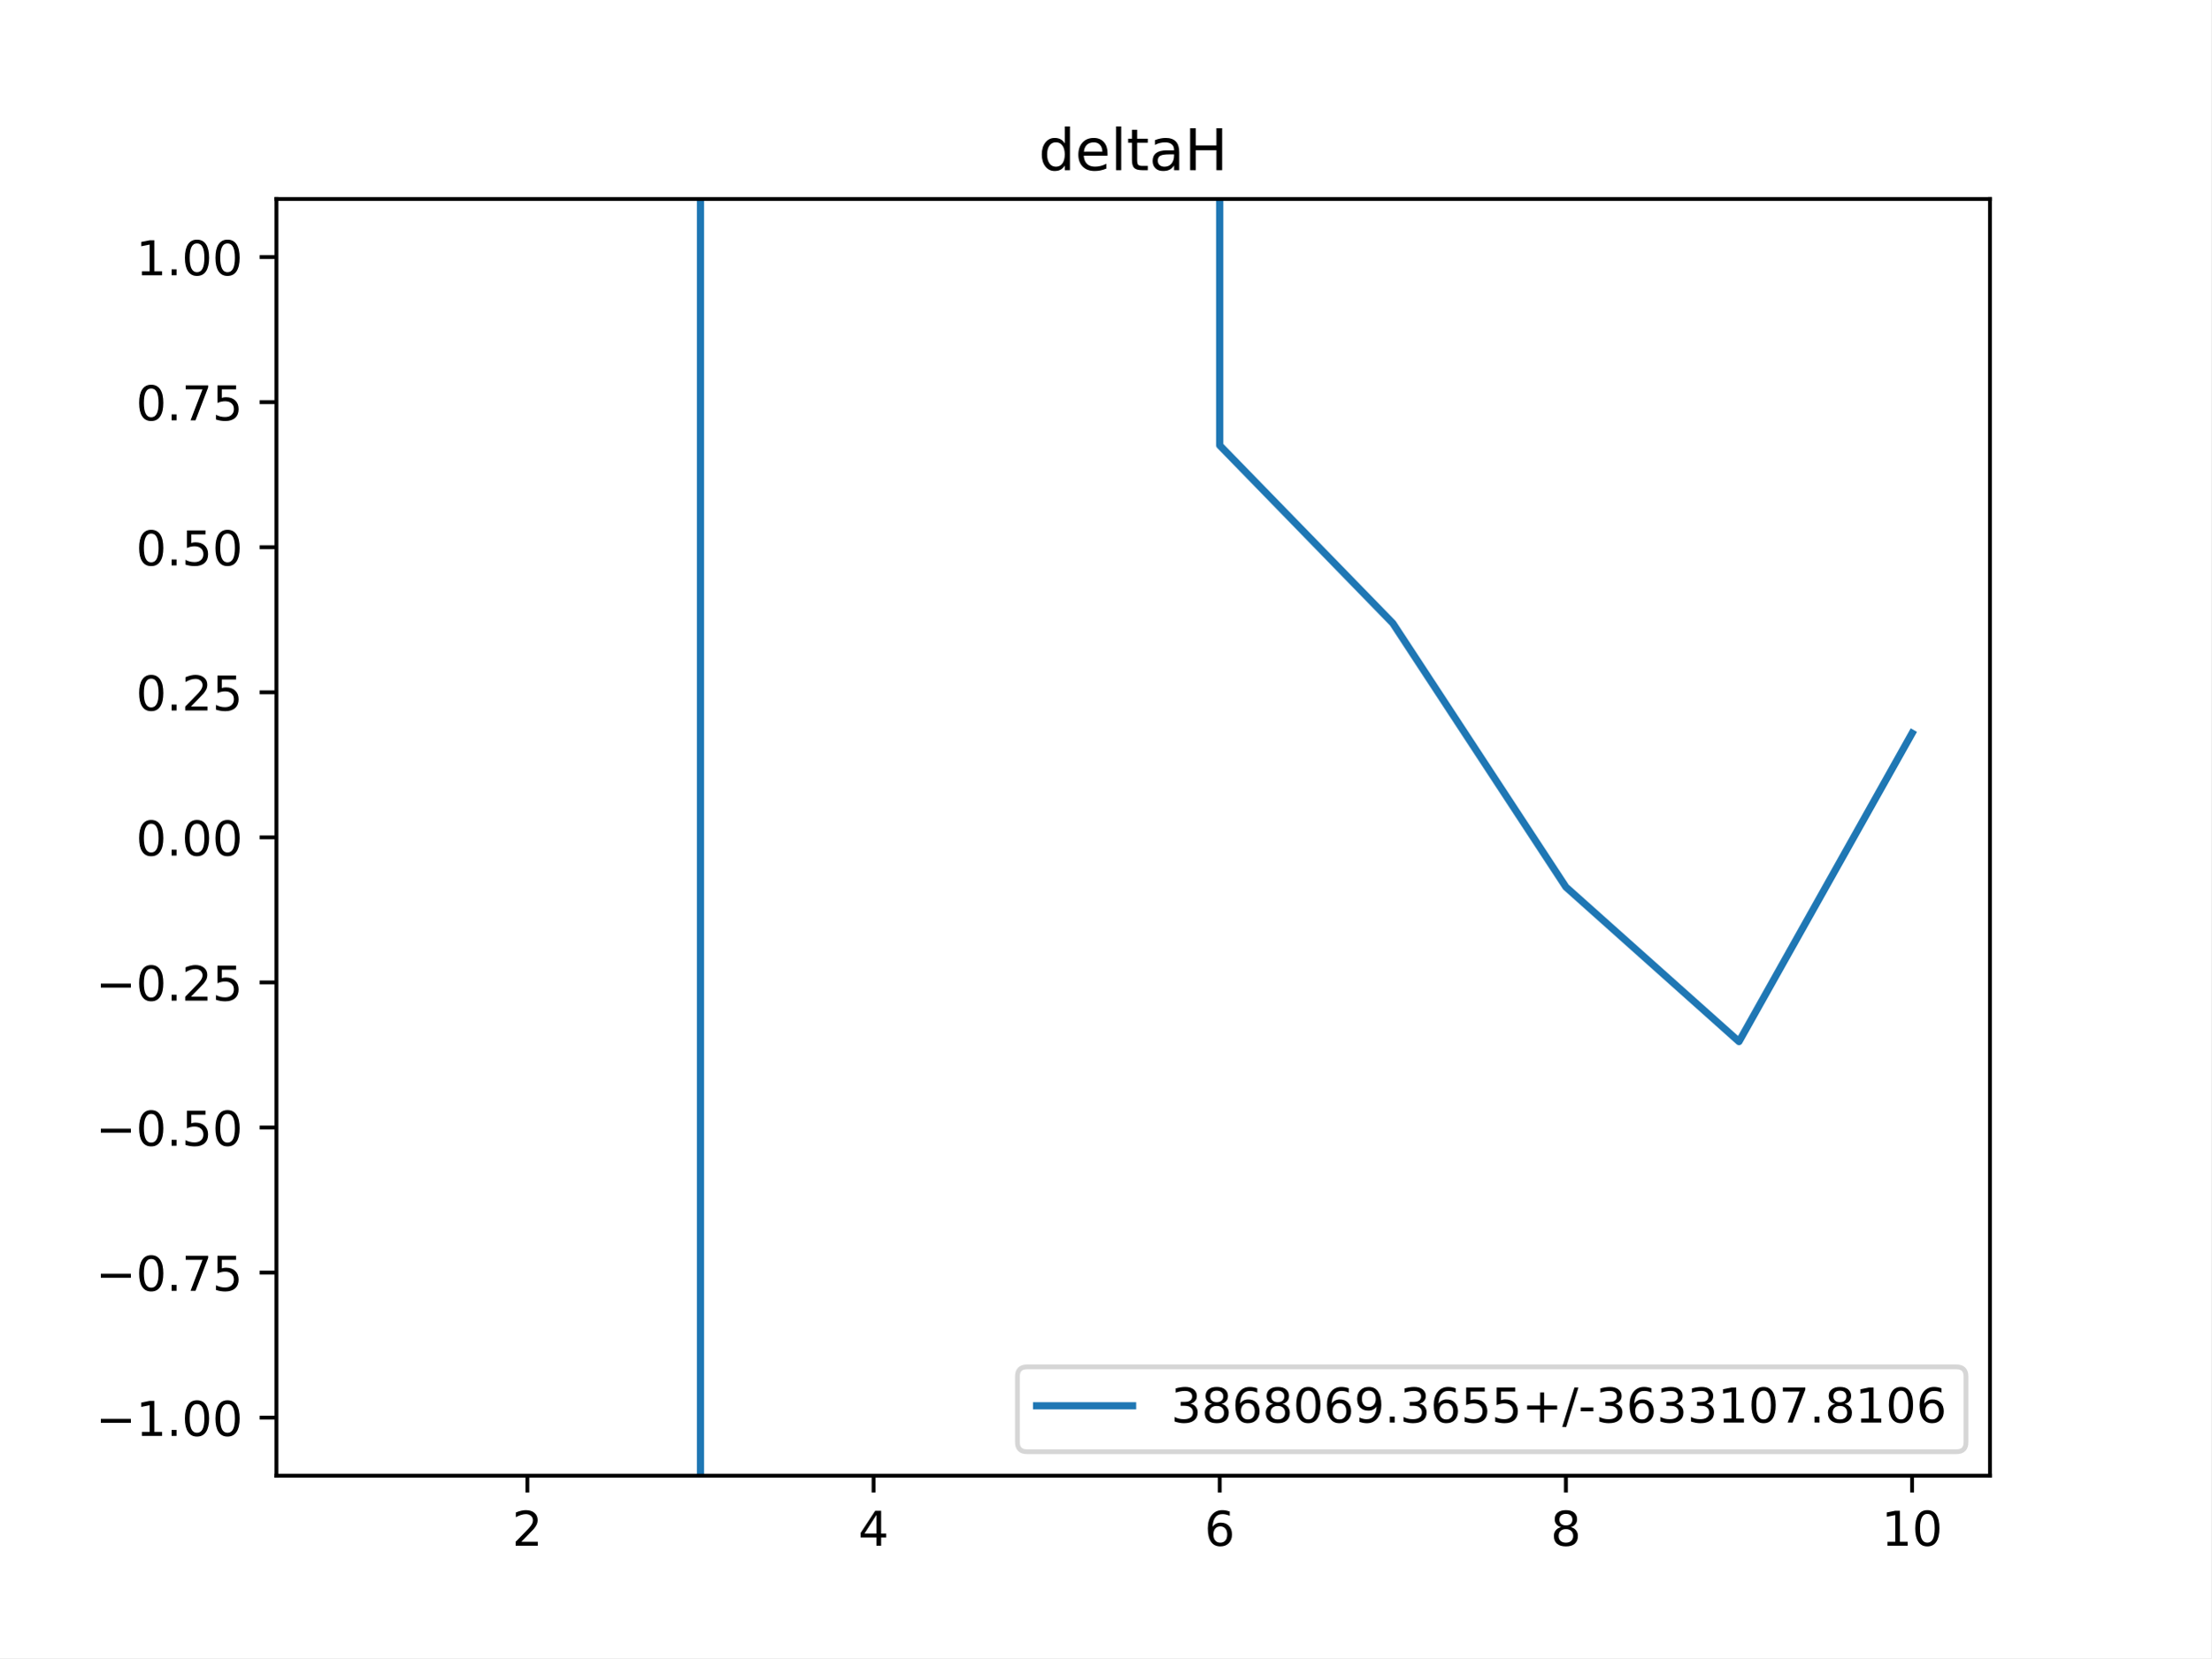
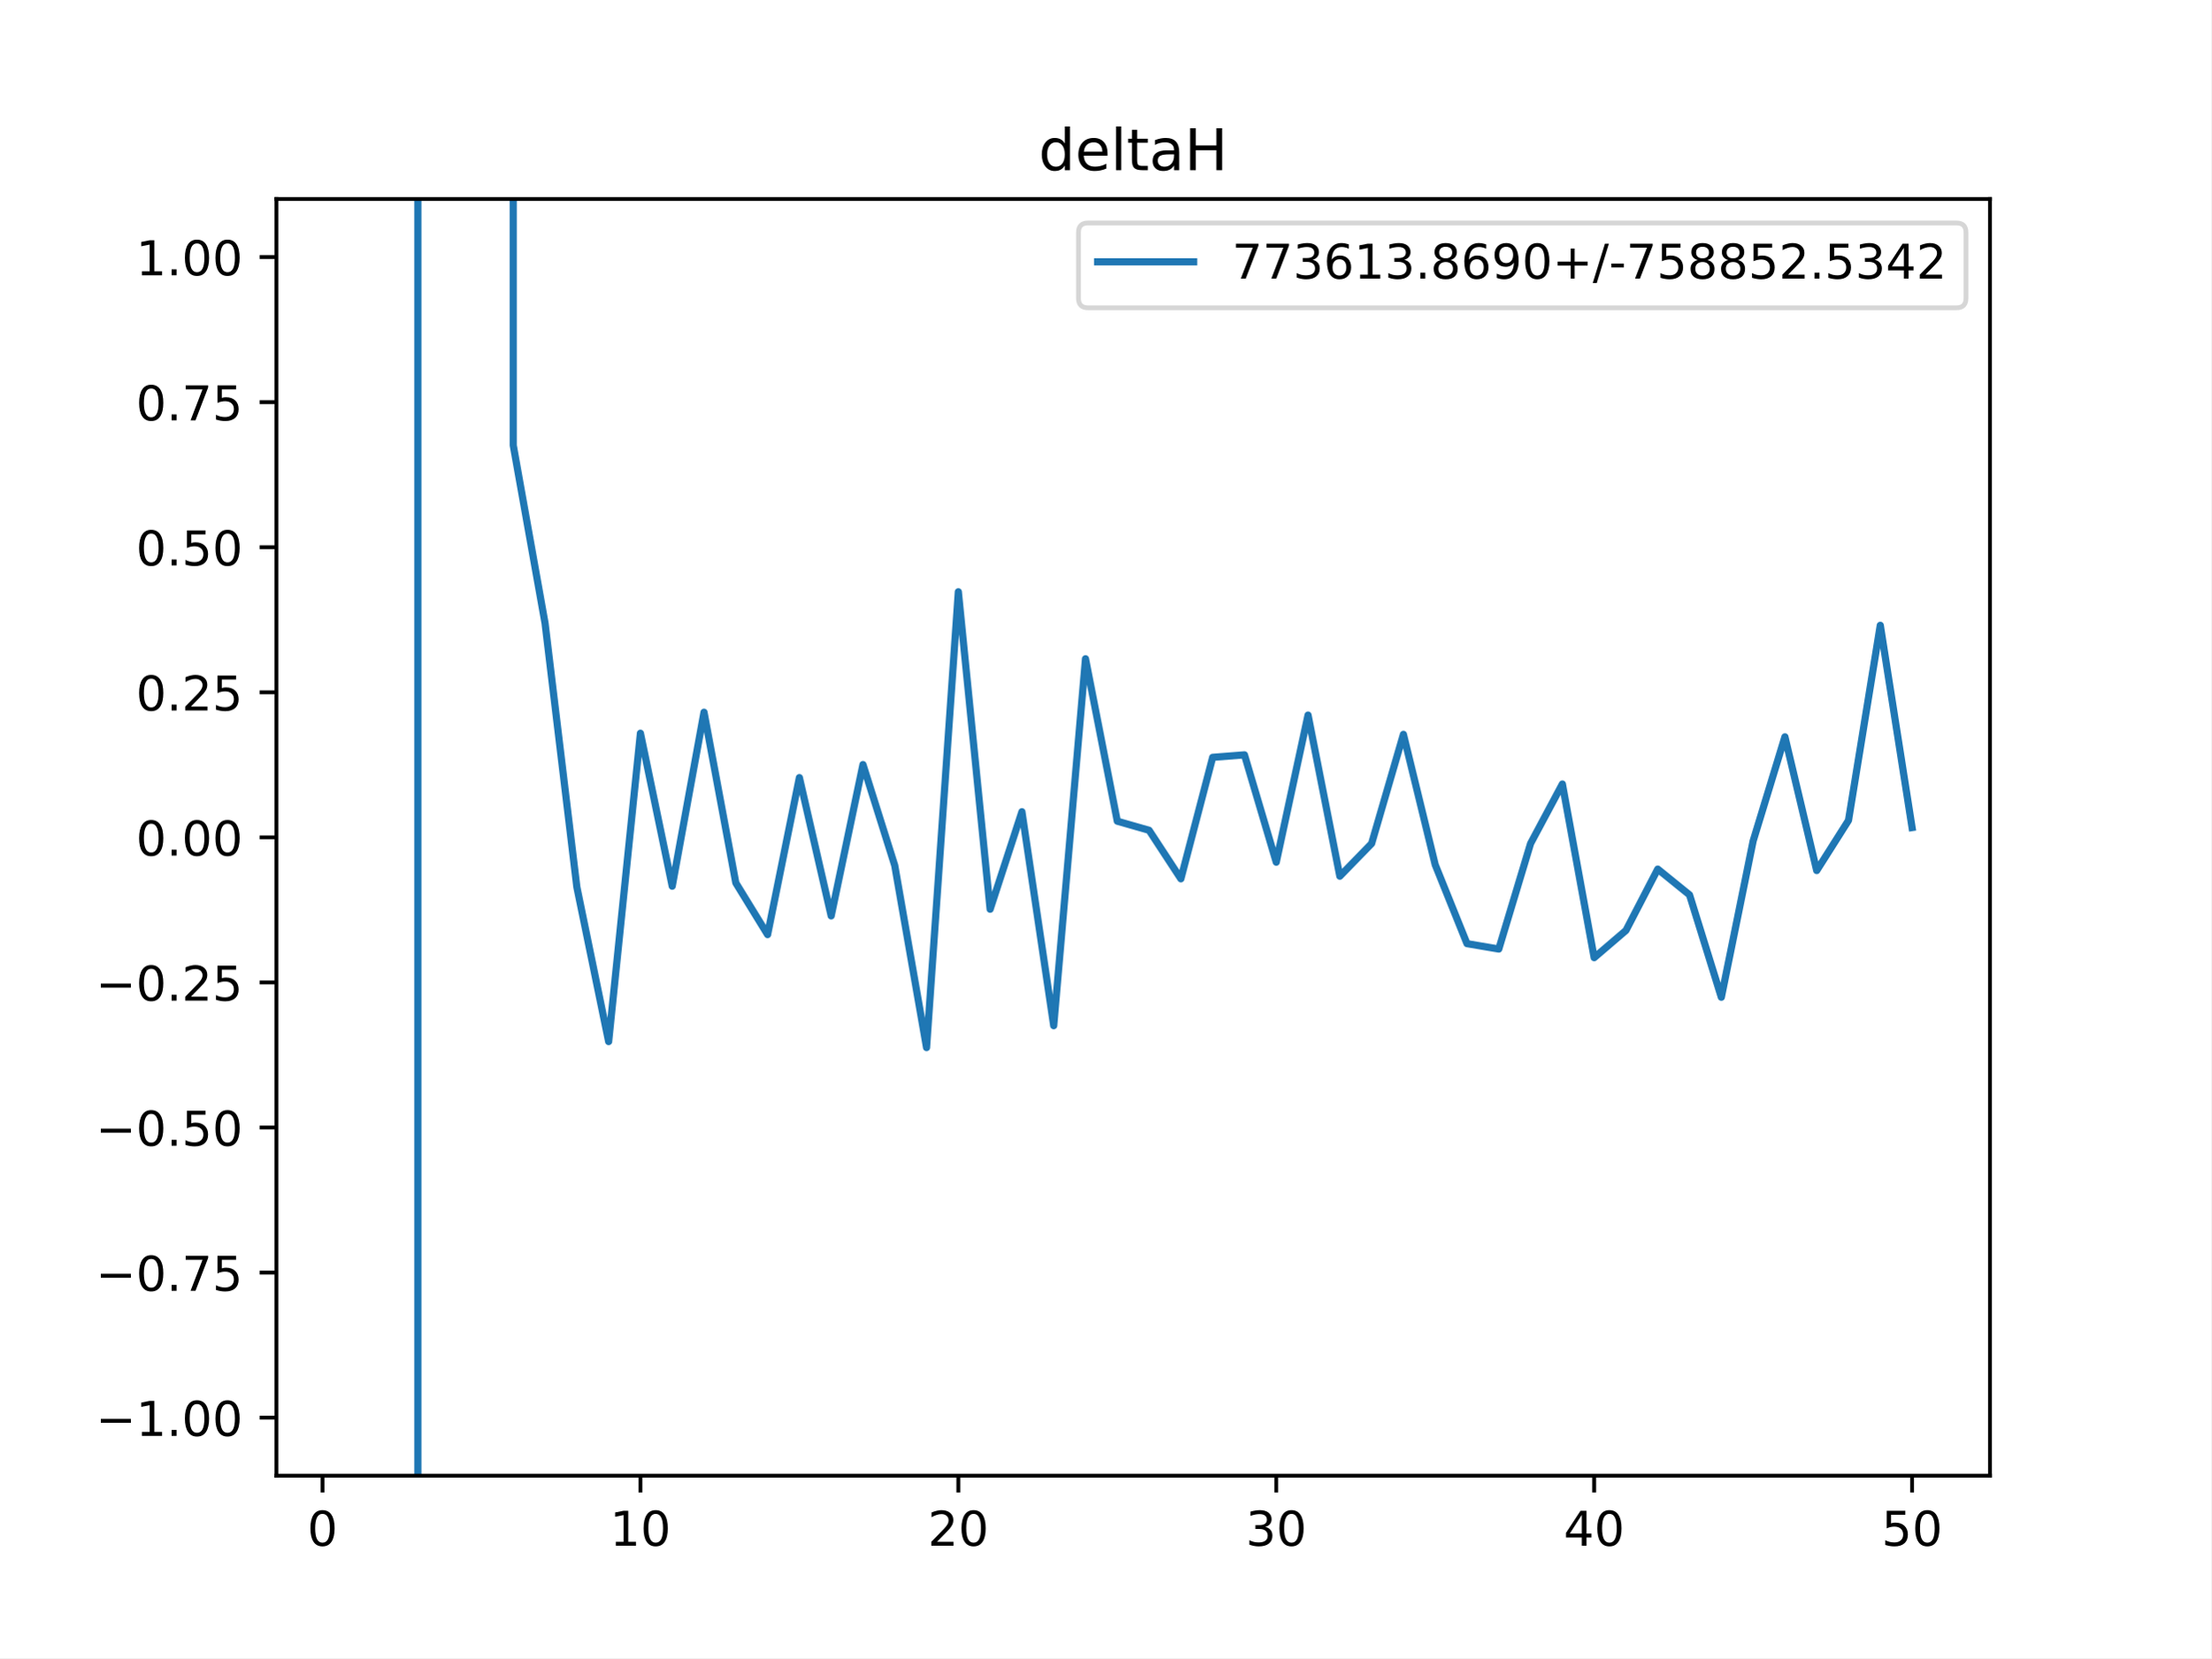
<svg xmlns="http://www.w3.org/2000/svg" xmlns:xlink="http://www.w3.org/1999/xlink" height="345.6pt" version="1.1" viewBox="0 0 460.8 345.6" width="460.8pt">
  <defs>
    <style type="text/css">
*{stroke-linecap:butt;stroke-linejoin:round;}
  </style>
  </defs>
  <g id="figure_1">
    <g id="patch_1">
      <path d="M 0 345.6  L 460.8 345.6  L 460.8 0  L 0 0  z " style="fill:#ffffff;" />
    </g>
    <g id="axes_1">
      <g id="patch_2">
        <path d="M 57.6 307.584  L 414.72 307.584  L 414.72 41.472  L 57.6 41.472  z " style="fill:#ffffff;" />
      </g>
      <g id="matplotlib.axis_1">
        <g id="xtick_1">
          <g id="line2d_1">
            <defs>
-               <path d="M 0 0  L 0 3.5  " id="m328825320e" style="stroke:#000000;stroke-width:0.8;" />
-             </defs>
-             <g>
-               <use style="stroke:#000000;stroke-width:0.8;" x="109.905" xlink:href="#m328825320e" y="307.584" />
+               <path d="M 0 0  L 0 3.5  " id="ma71164239c" style="stroke:#000000;stroke-width:0.8;" />
+             </defs>
+             <g>
+               <use style="stroke:#000000;stroke-width:0.8;" x="67.207" xlink:href="#ma71164239c" y="307.584" />
            </g>
          </g>
          <g id="text_1">
            <defs>
-               <path d="M 19.188 8.297  L 53.609 8.297  L 53.609 0  L 7.328 0  L 7.328 8.297  Q 12.938 14.109 22.625 23.891  Q 32.328 33.688 34.812 36.531  Q 39.547 41.844 41.422 45.531  Q 43.312 49.219 43.312 52.781  Q 43.312 58.594 39.234 62.25  Q 35.156 65.922 28.609 65.922  Q 23.969 65.922 18.812 64.312  Q 13.672 62.703 7.812 59.422  L 7.812 69.391  Q 13.766 71.781 18.938 73  Q 24.125 74.219 28.422 74.219  Q 39.75 74.219 46.484 68.547  Q 53.219 62.891 53.219 53.422  Q 53.219 48.922 51.531 44.891  Q 49.859 40.875 45.406 35.406  Q 44.188 33.984 37.641 27.219  Q 31.109 20.453 19.188 8.297  z " id="DejaVuSans-50" />
-             </defs>
-             <g transform="translate(106.7242 322.1824)scale(0.1 -0.1)">
-               <use xlink:href="#DejaVuSans-50" />
+               <path d="M 31.781 66.406  Q 24.172 66.406 20.328 58.906  Q 16.5 51.422 16.5 36.375  Q 16.5 21.391 20.328 13.891  Q 24.172 6.391 31.781 6.391  Q 39.453 6.391 43.281 13.891  Q 47.125 21.391 47.125 36.375  Q 47.125 51.422 43.281 58.906  Q 39.453 66.406 31.781 66.406  z M 31.781 74.219  Q 44.047 74.219 50.516 64.516  Q 56.984 54.828 56.984 36.375  Q 56.984 17.969 50.516 8.266  Q 44.047 -1.422 31.781 -1.422  Q 19.531 -1.422 13.062 8.266  Q 6.594 17.969 6.594 36.375  Q 6.594 54.828 13.062 64.516  Q 19.531 74.219 31.781 74.219  z " id="DejaVuSans-48" />
+             </defs>
+             <g transform="translate(64.02587 322.1824)scale(0.1 -0.1)">
+               <use xlink:href="#DejaVuSans-48" />
            </g>
          </g>
        </g>
        <g id="xtick_2">
          <g id="line2d_2">
            <g>
-               <use style="stroke:#000000;stroke-width:0.8;" x="182.051" xlink:href="#m328825320e" y="307.584" />
+               <use style="stroke:#000000;stroke-width:0.8;" x="133.463" xlink:href="#ma71164239c" y="307.584" />
            </g>
          </g>
          <g id="text_2">
            <defs>
-               <path d="M 37.797 64.312  L 12.891 25.391  L 37.797 25.391  z M 35.203 72.906  L 47.609 72.906  L 47.609 25.391  L 58.016 25.391  L 58.016 17.188  L 47.609 17.188  L 47.609 0  L 37.797 0  L 37.797 17.188  L 4.891 17.188  L 4.891 26.703  z " id="DejaVuSans-52" />
-             </defs>
-             <g transform="translate(178.8697 322.1824)scale(0.1 -0.1)">
-               <use xlink:href="#DejaVuSans-52" />
+               <path d="M 12.406 8.297  L 28.516 8.297  L 28.516 63.922  L 10.984 60.406  L 10.984 69.391  L 28.422 72.906  L 38.281 72.906  L 38.281 8.297  L 54.391 8.297  L 54.391 0  L 12.406 0  z " id="DejaVuSans-49" />
+             </defs>
+             <g transform="translate(127.1007 322.1824)scale(0.1 -0.1)">
+               <use xlink:href="#DejaVuSans-49" />
+               <use x="63.623" xlink:href="#DejaVuSans-48" />
            </g>
          </g>
        </g>
        <g id="xtick_3">
          <g id="line2d_3">
            <g>
-               <use style="stroke:#000000;stroke-width:0.8;" x="254.196" xlink:href="#m328825320e" y="307.584" />
+               <use style="stroke:#000000;stroke-width:0.8;" x="199.719" xlink:href="#ma71164239c" y="307.584" />
            </g>
          </g>
          <g id="text_3">
            <defs>
-               <path d="M 33.016 40.375  Q 26.375 40.375 22.484 35.828  Q 18.609 31.297 18.609 23.391  Q 18.609 15.531 22.484 10.953  Q 26.375 6.391 33.016 6.391  Q 39.656 6.391 43.531 10.953  Q 47.406 15.531 47.406 23.391  Q 47.406 31.297 43.531 35.828  Q 39.656 40.375 33.016 40.375  z M 52.594 71.297  L 52.594 62.312  Q 48.875 64.062 45.094 64.984  Q 41.312 65.922 37.594 65.922  Q 27.828 65.922 22.672 59.328  Q 17.531 52.734 16.797 39.406  Q 19.672 43.656 24.016 45.922  Q 28.375 48.188 33.594 48.188  Q 44.578 48.188 50.953 41.516  Q 57.328 34.859 57.328 23.391  Q 57.328 12.156 50.688 5.359  Q 44.047 -1.422 33.016 -1.422  Q 20.359 -1.422 13.672 8.266  Q 6.984 17.969 6.984 36.375  Q 6.984 53.656 15.188 63.938  Q 23.391 74.219 37.203 74.219  Q 40.922 74.219 44.703 73.484  Q 48.484 72.75 52.594 71.297  z " id="DejaVuSans-54" />
-             </defs>
-             <g transform="translate(251.0151 322.1824)scale(0.1 -0.1)">
-               <use xlink:href="#DejaVuSans-54" />
+               <path d="M 19.188 8.297  L 53.609 8.297  L 53.609 0  L 7.328 0  L 7.328 8.297  Q 12.938 14.109 22.625 23.891  Q 32.328 33.688 34.812 36.531  Q 39.547 41.844 41.422 45.531  Q 43.312 49.219 43.312 52.781  Q 43.312 58.594 39.234 62.25  Q 35.156 65.922 28.609 65.922  Q 23.969 65.922 18.812 64.312  Q 13.672 62.703 7.812 59.422  L 7.812 69.391  Q 13.766 71.781 18.938 73  Q 24.125 74.219 28.422 74.219  Q 39.75 74.219 46.484 68.547  Q 53.219 62.891 53.219 53.422  Q 53.219 48.922 51.531 44.891  Q 49.859 40.875 45.406 35.406  Q 44.188 33.984 37.641 27.219  Q 31.109 20.453 19.188 8.297  z " id="DejaVuSans-50" />
+             </defs>
+             <g transform="translate(193.3567 322.1824)scale(0.1 -0.1)">
+               <use xlink:href="#DejaVuSans-50" />
+               <use x="63.623" xlink:href="#DejaVuSans-48" />
            </g>
          </g>
        </g>
        <g id="xtick_4">
          <g id="line2d_4">
            <g>
-               <use style="stroke:#000000;stroke-width:0.8;" x="326.342" xlink:href="#m328825320e" y="307.584" />
+               <use style="stroke:#000000;stroke-width:0.8;" x="265.975" xlink:href="#ma71164239c" y="307.584" />
            </g>
          </g>
          <g id="text_4">
            <defs>
-               <path d="M 31.781 34.625  Q 24.75 34.625 20.719 30.859  Q 16.703 27.094 16.703 20.516  Q 16.703 13.922 20.719 10.156  Q 24.75 6.391 31.781 6.391  Q 38.812 6.391 42.859 10.172  Q 46.922 13.969 46.922 20.516  Q 46.922 27.094 42.891 30.859  Q 38.875 34.625 31.781 34.625  z M 21.922 38.812  Q 15.578 40.375 12.031 44.719  Q 8.5 49.078 8.5 55.328  Q 8.5 64.062 14.719 69.141  Q 20.953 74.219 31.781 74.219  Q 42.672 74.219 48.875 69.141  Q 55.078 64.062 55.078 55.328  Q 55.078 49.078 51.531 44.719  Q 48 40.375 41.703 38.812  Q 48.828 37.156 52.797 32.312  Q 56.781 27.484 56.781 20.516  Q 56.781 9.906 50.312 4.234  Q 43.844 -1.422 31.781 -1.422  Q 19.734 -1.422 13.25 4.234  Q 6.781 9.906 6.781 20.516  Q 6.781 27.484 10.781 32.312  Q 14.797 37.156 21.922 38.812  z M 18.312 54.391  Q 18.312 48.734 21.844 45.562  Q 25.391 42.391 31.781 42.391  Q 38.141 42.391 41.719 45.562  Q 45.312 48.734 45.312 54.391  Q 45.312 60.062 41.719 63.234  Q 38.141 66.406 31.781 66.406  Q 25.391 66.406 21.844 63.234  Q 18.312 60.062 18.312 54.391  z " id="DejaVuSans-56" />
-             </defs>
-             <g transform="translate(323.1606 322.1824)scale(0.1 -0.1)">
-               <use xlink:href="#DejaVuSans-56" />
+               <path d="M 40.578 39.312  Q 47.656 37.797 51.625 33  Q 55.609 28.219 55.609 21.188  Q 55.609 10.406 48.188 4.484  Q 40.766 -1.422 27.094 -1.422  Q 22.516 -1.422 17.656 -0.516  Q 12.797 0.391 7.625 2.203  L 7.625 11.719  Q 11.719 9.328 16.594 8.109  Q 21.484 6.891 26.812 6.891  Q 36.078 6.891 40.938 10.547  Q 45.797 14.203 45.797 21.188  Q 45.797 27.641 41.281 31.266  Q 36.766 34.906 28.719 34.906  L 20.219 34.906  L 20.219 43.016  L 29.109 43.016  Q 36.375 43.016 40.234 45.922  Q 44.094 48.828 44.094 54.297  Q 44.094 59.906 40.109 62.906  Q 36.141 65.922 28.719 65.922  Q 24.656 65.922 20.016 65.031  Q 15.375 64.156 9.812 62.312  L 9.812 71.094  Q 15.438 72.656 20.344 73.438  Q 25.25 74.219 29.594 74.219  Q 40.828 74.219 47.359 69.109  Q 53.906 64.016 53.906 55.328  Q 53.906 49.266 50.438 45.094  Q 46.969 40.922 40.578 39.312  z " id="DejaVuSans-51" />
+             </defs>
+             <g transform="translate(259.6127 322.1824)scale(0.1 -0.1)">
+               <use xlink:href="#DejaVuSans-51" />
+               <use x="63.623" xlink:href="#DejaVuSans-48" />
            </g>
          </g>
        </g>
        <g id="xtick_5">
          <g id="line2d_5">
            <g>
-               <use style="stroke:#000000;stroke-width:0.8;" x="398.487" xlink:href="#m328825320e" y="307.584" />
+               <use style="stroke:#000000;stroke-width:0.8;" x="332.231" xlink:href="#ma71164239c" y="307.584" />
            </g>
          </g>
          <g id="text_5">
            <defs>
-               <path d="M 12.406 8.297  L 28.516 8.297  L 28.516 63.922  L 10.984 60.406  L 10.984 69.391  L 28.422 72.906  L 38.281 72.906  L 38.281 8.297  L 54.391 8.297  L 54.391 0  L 12.406 0  z " id="DejaVuSans-49" />
-               <path d="M 31.781 66.406  Q 24.172 66.406 20.328 58.906  Q 16.5 51.422 16.5 36.375  Q 16.5 21.391 20.328 13.891  Q 24.172 6.391 31.781 6.391  Q 39.453 6.391 43.281 13.891  Q 47.125 21.391 47.125 36.375  Q 47.125 51.422 43.281 58.906  Q 39.453 66.406 31.781 66.406  z M 31.781 74.219  Q 44.047 74.219 50.516 64.516  Q 56.984 54.828 56.984 36.375  Q 56.984 17.969 50.516 8.266  Q 44.047 -1.422 31.781 -1.422  Q 19.531 -1.422 13.062 8.266  Q 6.594 17.969 6.594 36.375  Q 6.594 54.828 13.062 64.516  Q 19.531 74.219 31.781 74.219  z " id="DejaVuSans-48" />
+               <path d="M 37.797 64.312  L 12.891 25.391  L 37.797 25.391  z M 35.203 72.906  L 47.609 72.906  L 47.609 25.391  L 58.016 25.391  L 58.016 17.188  L 47.609 17.188  L 47.609 0  L 37.797 0  L 37.797 17.188  L 4.891 17.188  L 4.891 26.703  z " id="DejaVuSans-52" />
+             </defs>
+             <g transform="translate(325.8687 322.1824)scale(0.1 -0.1)">
+               <use xlink:href="#DejaVuSans-52" />
+               <use x="63.623" xlink:href="#DejaVuSans-48" />
+             </g>
+           </g>
+         </g>
+         <g id="xtick_6">
+           <g id="line2d_6">
+             <g>
+               <use style="stroke:#000000;stroke-width:0.8;" x="398.487" xlink:href="#ma71164239c" y="307.584" />
+             </g>
+           </g>
+           <g id="text_6">
+             <defs>
+               <path d="M 10.797 72.906  L 49.516 72.906  L 49.516 64.594  L 19.828 64.594  L 19.828 46.734  Q 21.969 47.469 24.109 47.828  Q 26.266 48.188 28.422 48.188  Q 40.625 48.188 47.75 41.5  Q 54.891 34.812 54.891 23.391  Q 54.891 11.625 47.562 5.094  Q 40.234 -1.422 26.906 -1.422  Q 22.312 -1.422 17.547 -0.641  Q 12.797 0.141 7.719 1.703  L 7.719 11.625  Q 12.109 9.234 16.797 8.062  Q 21.484 6.891 26.703 6.891  Q 35.156 6.891 40.078 11.328  Q 45.016 15.766 45.016 23.391  Q 45.016 31 40.078 35.438  Q 35.156 39.891 26.703 39.891  Q 22.75 39.891 18.812 39.016  Q 14.891 38.141 10.797 36.281  z " id="DejaVuSans-53" />
            </defs>
            <g transform="translate(392.1248 322.1824)scale(0.1 -0.1)">
-               <use xlink:href="#DejaVuSans-49" />
+               <use xlink:href="#DejaVuSans-53" />
              <use x="63.623" xlink:href="#DejaVuSans-48" />
            </g>
          </g>
        </g>
      </g>
      <g id="matplotlib.axis_2">
        <g id="ytick_1">
-           <g id="line2d_6">
-             <defs>
-               <path d="M 0 0  L -3.5 0  " id="m9912f40883" style="stroke:#000000;stroke-width:0.8;" />
-             </defs>
-             <g>
-               <use style="stroke:#000000;stroke-width:0.8;" x="57.6" xlink:href="#m9912f40883" y="295.488" />
-             </g>
-           </g>
-           <g id="text_6">
+           <g id="line2d_7">
+             <defs>
+               <path d="M 0 0  L -3.5 0  " id="m1310651257" style="stroke:#000000;stroke-width:0.8;" />
+             </defs>
+             <g>
+               <use style="stroke:#000000;stroke-width:0.8;" x="57.6" xlink:href="#m1310651257" y="295.488" />
+             </g>
+           </g>
+           <g id="text_7">
            <defs>
              <path d="M 10.594 35.5  L 73.188 35.5  L 73.188 27.203  L 10.594 27.203  z " id="DejaVuSans-8722" />
              <path d="M 10.688 12.406  L 21 12.406  L 21 0  L 10.688 0  z " id="DejaVuSans-46" />
            </defs>
            <g transform="translate(19.95469 299.2872)scale(0.1 -0.1)">
              <use xlink:href="#DejaVuSans-8722" />
              <use x="83.789" xlink:href="#DejaVuSans-49" />
              <use x="147.412" xlink:href="#DejaVuSans-46" />
              <use x="179.199" xlink:href="#DejaVuSans-48" />
              <use x="242.822" xlink:href="#DejaVuSans-48" />
            </g>
          </g>
        </g>
        <g id="ytick_2">
-           <g id="line2d_7">
-             <g>
-               <use style="stroke:#000000;stroke-width:0.8;" x="57.6" xlink:href="#m9912f40883" y="265.248" />
-             </g>
-           </g>
-           <g id="text_7">
+           <g id="line2d_8">
+             <g>
+               <use style="stroke:#000000;stroke-width:0.8;" x="57.6" xlink:href="#m1310651257" y="265.248" />
+             </g>
+           </g>
+           <g id="text_8">
            <defs>
              <path d="M 8.203 72.906  L 55.078 72.906  L 55.078 68.703  L 28.609 0  L 18.312 0  L 43.219 64.594  L 8.203 64.594  z " id="DejaVuSans-55" />
-               <path d="M 10.797 72.906  L 49.516 72.906  L 49.516 64.594  L 19.828 64.594  L 19.828 46.734  Q 21.969 47.469 24.109 47.828  Q 26.266 48.188 28.422 48.188  Q 40.625 48.188 47.75 41.5  Q 54.891 34.812 54.891 23.391  Q 54.891 11.625 47.562 5.094  Q 40.234 -1.422 26.906 -1.422  Q 22.312 -1.422 17.547 -0.641  Q 12.797 0.141 7.719 1.703  L 7.719 11.625  Q 12.109 9.234 16.797 8.062  Q 21.484 6.891 26.703 6.891  Q 35.156 6.891 40.078 11.328  Q 45.016 15.766 45.016 23.391  Q 45.016 31 40.078 35.438  Q 35.156 39.891 26.703 39.891  Q 22.75 39.891 18.812 39.016  Q 14.891 38.141 10.797 36.281  z " id="DejaVuSans-53" />
            </defs>
            <g transform="translate(19.95469 269.0472)scale(0.1 -0.1)">
              <use xlink:href="#DejaVuSans-8722" />
              <use x="83.789" xlink:href="#DejaVuSans-48" />
              <use x="147.412" xlink:href="#DejaVuSans-46" />
              <use x="179.199" xlink:href="#DejaVuSans-55" />
              <use x="242.822" xlink:href="#DejaVuSans-53" />
            </g>
          </g>
        </g>
        <g id="ytick_3">
-           <g id="line2d_8">
-             <g>
-               <use style="stroke:#000000;stroke-width:0.8;" x="57.6" xlink:href="#m9912f40883" y="235.008" />
-             </g>
-           </g>
-           <g id="text_8">
+           <g id="line2d_9">
+             <g>
+               <use style="stroke:#000000;stroke-width:0.8;" x="57.6" xlink:href="#m1310651257" y="235.008" />
+             </g>
+           </g>
+           <g id="text_9">
            <g transform="translate(19.95469 238.8072)scale(0.1 -0.1)">
              <use xlink:href="#DejaVuSans-8722" />
              <use x="83.789" xlink:href="#DejaVuSans-48" />
              <use x="147.412" xlink:href="#DejaVuSans-46" />
              <use x="179.199" xlink:href="#DejaVuSans-53" />
              <use x="242.822" xlink:href="#DejaVuSans-48" />
            </g>
          </g>
        </g>
        <g id="ytick_4">
-           <g id="line2d_9">
-             <g>
-               <use style="stroke:#000000;stroke-width:0.8;" x="57.6" xlink:href="#m9912f40883" y="204.768" />
-             </g>
-           </g>
-           <g id="text_9">
+           <g id="line2d_10">
+             <g>
+               <use style="stroke:#000000;stroke-width:0.8;" x="57.6" xlink:href="#m1310651257" y="204.768" />
+             </g>
+           </g>
+           <g id="text_10">
            <g transform="translate(19.95469 208.5672)scale(0.1 -0.1)">
              <use xlink:href="#DejaVuSans-8722" />
              <use x="83.789" xlink:href="#DejaVuSans-48" />
              <use x="147.412" xlink:href="#DejaVuSans-46" />
              <use x="179.199" xlink:href="#DejaVuSans-50" />
              <use x="242.822" xlink:href="#DejaVuSans-53" />
            </g>
          </g>
        </g>
        <g id="ytick_5">
-           <g id="line2d_10">
-             <g>
-               <use style="stroke:#000000;stroke-width:0.8;" x="57.6" xlink:href="#m9912f40883" y="174.528" />
-             </g>
-           </g>
-           <g id="text_10">
+           <g id="line2d_11">
+             <g>
+               <use style="stroke:#000000;stroke-width:0.8;" x="57.6" xlink:href="#m1310651257" y="174.528" />
+             </g>
+           </g>
+           <g id="text_11">
            <g transform="translate(28.33438 178.3272)scale(0.1 -0.1)">
              <use xlink:href="#DejaVuSans-48" />
              <use x="63.623" xlink:href="#DejaVuSans-46" />
              <use x="95.41" xlink:href="#DejaVuSans-48" />
              <use x="159.033" xlink:href="#DejaVuSans-48" />
            </g>
          </g>
        </g>
        <g id="ytick_6">
-           <g id="line2d_11">
-             <g>
-               <use style="stroke:#000000;stroke-width:0.8;" x="57.6" xlink:href="#m9912f40883" y="144.288" />
-             </g>
-           </g>
-           <g id="text_11">
+           <g id="line2d_12">
+             <g>
+               <use style="stroke:#000000;stroke-width:0.8;" x="57.6" xlink:href="#m1310651257" y="144.288" />
+             </g>
+           </g>
+           <g id="text_12">
            <g transform="translate(28.33438 148.0872)scale(0.1 -0.1)">
              <use xlink:href="#DejaVuSans-48" />
              <use x="63.623" xlink:href="#DejaVuSans-46" />
              <use x="95.41" xlink:href="#DejaVuSans-50" />
              <use x="159.033" xlink:href="#DejaVuSans-53" />
            </g>
          </g>
        </g>
        <g id="ytick_7">
-           <g id="line2d_12">
-             <g>
-               <use style="stroke:#000000;stroke-width:0.8;" x="57.6" xlink:href="#m9912f40883" y="114.048" />
-             </g>
-           </g>
-           <g id="text_12">
+           <g id="line2d_13">
+             <g>
+               <use style="stroke:#000000;stroke-width:0.8;" x="57.6" xlink:href="#m1310651257" y="114.048" />
+             </g>
+           </g>
+           <g id="text_13">
            <g transform="translate(28.33438 117.8472)scale(0.1 -0.1)">
              <use xlink:href="#DejaVuSans-48" />
              <use x="63.623" xlink:href="#DejaVuSans-46" />
              <use x="95.41" xlink:href="#DejaVuSans-53" />
              <use x="159.033" xlink:href="#DejaVuSans-48" />
            </g>
          </g>
        </g>
        <g id="ytick_8">
-           <g id="line2d_13">
-             <g>
-               <use style="stroke:#000000;stroke-width:0.8;" x="57.6" xlink:href="#m9912f40883" y="83.808" />
-             </g>
-           </g>
-           <g id="text_13">
+           <g id="line2d_14">
+             <g>
+               <use style="stroke:#000000;stroke-width:0.8;" x="57.6" xlink:href="#m1310651257" y="83.808" />
+             </g>
+           </g>
+           <g id="text_14">
            <g transform="translate(28.33438 87.60722)scale(0.1 -0.1)">
              <use xlink:href="#DejaVuSans-48" />
              <use x="63.623" xlink:href="#DejaVuSans-46" />
              <use x="95.41" xlink:href="#DejaVuSans-55" />
              <use x="159.033" xlink:href="#DejaVuSans-53" />
            </g>
          </g>
        </g>
        <g id="ytick_9">
-           <g id="line2d_14">
-             <g>
-               <use style="stroke:#000000;stroke-width:0.8;" x="57.6" xlink:href="#m9912f40883" y="53.568" />
-             </g>
-           </g>
-           <g id="text_14">
+           <g id="line2d_15">
+             <g>
+               <use style="stroke:#000000;stroke-width:0.8;" x="57.6" xlink:href="#m1310651257" y="53.568" />
+             </g>
+           </g>
+           <g id="text_15">
            <g transform="translate(28.33438 57.36722)scale(0.1 -0.1)">
              <use xlink:href="#DejaVuSans-49" />
              <use x="63.623" xlink:href="#DejaVuSans-46" />
              <use x="95.41" xlink:href="#DejaVuSans-48" />
              <use x="159.033" xlink:href="#DejaVuSans-48" />
            </g>
          </g>
        </g>
      </g>
-       <g id="line2d_15">
-         <path clip-path="url(#pbccf2e895d)" d="M 145.98 346.6  L 145.98 -1  M 254.196 -1  L 254.196 92.832  L 290.269 129.9  L 326.342 184.887  L 362.415 217.099  L 398.487 152.828  " style="fill:none;stroke:#1f77b4;stroke-linecap:square;stroke-width:1.5;" />
+       <g id="line2d_16">
+         <path clip-path="url(#p76bffd40a4)" d="M 87.084 346.6  L 87.084 -1  M 106.961 -1  L 106.961 92.832  L 113.586 129.9  L 120.212 184.887  L 126.838 217.099  L 133.463 152.828  L 140.089 184.711  L 146.714 148.45  L 153.34 184.012  L 159.966 194.801  L 166.591 162.078  L 173.217 190.903  L 179.842 159.357  L 186.468 180.407  L 193.094 218.352  L 199.719 123.341  L 206.345 189.511  L 212.97 169.189  L 219.596 213.785  L 226.222 137.307  L 232.847 171.161  L 239.473 173.055  L 246.098 183.171  L 252.724 157.849  L 259.35 157.329  L 265.975 179.708  L 272.601 149.041  L 279.226 182.628  L 285.852 175.816  L 292.478 153.058  L 299.103 180.235  L 305.729 196.685  L 312.354 197.809  L 318.98 175.814  L 325.606 163.412  L 332.231 199.608  L 338.857 193.933  L 345.482 181.148  L 352.108 186.521  L 358.734 207.858  L 365.359 175.297  L 371.985 153.578  L 378.61 181.451  L 385.236 170.994  L 391.862 130.329  L 398.487 172.488  " style="fill:none;stroke:#1f77b4;stroke-linecap:square;stroke-width:1.5;" />
      </g>
      <g id="patch_3">
        <path d="M 57.6 307.584  L 57.6 41.472  " style="fill:none;stroke:#000000;stroke-linecap:square;stroke-linejoin:miter;stroke-width:0.8;" />
      </g>
      <g id="patch_4">
        <path d="M 414.72 307.584  L 414.72 41.472  " style="fill:none;stroke:#000000;stroke-linecap:square;stroke-linejoin:miter;stroke-width:0.8;" />
      </g>
      <g id="patch_5">
        <path d="M 57.6 307.584  L 414.72 307.584  " style="fill:none;stroke:#000000;stroke-linecap:square;stroke-linejoin:miter;stroke-width:0.8;" />
      </g>
      <g id="patch_6">
        <path d="M 57.6 41.472  L 414.72 41.472  " style="fill:none;stroke:#000000;stroke-linecap:square;stroke-linejoin:miter;stroke-width:0.8;" />
      </g>
-       <g id="text_15">
+       <g id="text_16">
        <defs>
          <path d="M 45.406 46.391  L 45.406 75.984  L 54.391 75.984  L 54.391 0  L 45.406 0  L 45.406 8.203  Q 42.578 3.328 38.25 0.953  Q 33.938 -1.422 27.875 -1.422  Q 17.969 -1.422 11.734 6.484  Q 5.516 14.406 5.516 27.297  Q 5.516 40.188 11.734 48.094  Q 17.969 56 27.875 56  Q 33.938 56 38.25 53.625  Q 42.578 51.266 45.406 46.391  z M 14.797 27.297  Q 14.797 17.391 18.875 11.75  Q 22.953 6.109 30.078 6.109  Q 37.203 6.109 41.297 11.75  Q 45.406 17.391 45.406 27.297  Q 45.406 37.203 41.297 42.844  Q 37.203 48.484 30.078 48.484  Q 22.953 48.484 18.875 42.844  Q 14.797 37.203 14.797 27.297  z " id="DejaVuSans-100" />
          <path d="M 56.203 29.594  L 56.203 25.203  L 14.891 25.203  Q 15.484 15.922 20.484 11.062  Q 25.484 6.203 34.422 6.203  Q 39.594 6.203 44.453 7.469  Q 49.312 8.734 54.109 11.281  L 54.109 2.781  Q 49.266 0.734 44.188 -0.344  Q 39.109 -1.422 33.891 -1.422  Q 20.797 -1.422 13.156 6.188  Q 5.516 13.812 5.516 26.812  Q 5.516 40.234 12.766 48.109  Q 20.016 56 32.328 56  Q 43.359 56 49.781 48.891  Q 56.203 41.797 56.203 29.594  z M 47.219 32.234  Q 47.125 39.594 43.094 43.984  Q 39.062 48.391 32.422 48.391  Q 24.906 48.391 20.391 44.141  Q 15.875 39.891 15.188 32.172  z " id="DejaVuSans-101" />
          <path d="M 9.422 75.984  L 18.406 75.984  L 18.406 0  L 9.422 0  z " id="DejaVuSans-108" />
          <path d="M 18.312 70.219  L 18.312 54.688  L 36.812 54.688  L 36.812 47.703  L 18.312 47.703  L 18.312 18.016  Q 18.312 11.328 20.141 9.422  Q 21.969 7.516 27.594 7.516  L 36.812 7.516  L 36.812 0  L 27.594 0  Q 17.188 0 13.234 3.875  Q 9.281 7.766 9.281 18.016  L 9.281 47.703  L 2.688 47.703  L 2.688 54.688  L 9.281 54.688  L 9.281 70.219  z " id="DejaVuSans-116" />
          <path d="M 34.281 27.484  Q 23.391 27.484 19.188 25  Q 14.984 22.516 14.984 16.5  Q 14.984 11.719 18.141 8.906  Q 21.297 6.109 26.703 6.109  Q 34.188 6.109 38.703 11.406  Q 43.219 16.703 43.219 25.484  L 43.219 27.484  z M 52.203 31.203  L 52.203 0  L 43.219 0  L 43.219 8.297  Q 40.141 3.328 35.547 0.953  Q 30.953 -1.422 24.312 -1.422  Q 15.922 -1.422 10.953 3.297  Q 6 8.016 6 15.922  Q 6 25.141 12.172 29.828  Q 18.359 34.516 30.609 34.516  L 43.219 34.516  L 43.219 35.406  Q 43.219 41.609 39.141 45  Q 35.062 48.391 27.688 48.391  Q 23 48.391 18.547 47.266  Q 14.109 46.141 10.016 43.891  L 10.016 52.203  Q 14.938 54.109 19.578 55.047  Q 24.219 56 28.609 56  Q 40.484 56 46.344 49.844  Q 52.203 43.703 52.203 31.203  z " id="DejaVuSans-97" />
          <path d="M 9.812 72.906  L 19.672 72.906  L 19.672 43.016  L 55.516 43.016  L 55.516 72.906  L 65.375 72.906  L 65.375 0  L 55.516 0  L 55.516 34.719  L 19.672 34.719  L 19.672 0  L 9.812 0  z " id="DejaVuSans-72" />
        </defs>
        <g transform="translate(216.4509 35.472)scale(0.12 -0.12)">
          <use xlink:href="#DejaVuSans-100" />
          <use x="63.477" xlink:href="#DejaVuSans-101" />
          <use x="125" xlink:href="#DejaVuSans-108" />
          <use x="152.783" xlink:href="#DejaVuSans-116" />
          <use x="191.992" xlink:href="#DejaVuSans-97" />
          <use x="253.271" xlink:href="#DejaVuSans-72" />
        </g>
      </g>
      <g id="legend_1">
        <g id="patch_7">
-           <path d="M 214.032 302.584  L 407.72 302.584  Q 409.72 302.584 409.72 300.584  L 409.72 286.906  Q 409.72 284.906 407.72 284.906  L 214.032 284.906  Q 212.032 284.906 212.032 286.906  L 212.032 300.584  Q 212.032 302.584 214.032 302.584  z " style="fill:#ffffff;opacity:0.8;stroke:#cccccc;stroke-linejoin:miter;" />
-         </g>
-         <g id="line2d_16">
-           <path d="M 216.032 293.004  L 236.032 293.004  " style="fill:none;stroke:#1f77b4;stroke-linecap:square;stroke-width:1.5;" />
-         </g>
-         <g id="line2d_17" />
-         <g id="text_16">
+           <path d="M 226.757 64.15  L 407.72 64.15  Q 409.72 64.15 409.72 62.15  L 409.72 48.472  Q 409.72 46.472 407.72 46.472  L 226.757 46.472  Q 224.757 46.472 224.757 48.472  L 224.757 62.15  Q 224.757 64.15 226.757 64.15  z " style="fill:#ffffff;opacity:0.8;stroke:#cccccc;stroke-linejoin:miter;" />
+         </g>
+         <g id="line2d_17">
+           <path d="M 228.757 54.57  L 248.757 54.57  " style="fill:none;stroke:#1f77b4;stroke-linecap:square;stroke-width:1.5;" />
+         </g>
+         <g id="line2d_18" />
+         <g id="text_17">
          <defs>
-             <path d="M 40.578 39.312  Q 47.656 37.797 51.625 33  Q 55.609 28.219 55.609 21.188  Q 55.609 10.406 48.188 4.484  Q 40.766 -1.422 27.094 -1.422  Q 22.516 -1.422 17.656 -0.516  Q 12.797 0.391 7.625 2.203  L 7.625 11.719  Q 11.719 9.328 16.594 8.109  Q 21.484 6.891 26.812 6.891  Q 36.078 6.891 40.938 10.547  Q 45.797 14.203 45.797 21.188  Q 45.797 27.641 41.281 31.266  Q 36.766 34.906 28.719 34.906  L 20.219 34.906  L 20.219 43.016  L 29.109 43.016  Q 36.375 43.016 40.234 45.922  Q 44.094 48.828 44.094 54.297  Q 44.094 59.906 40.109 62.906  Q 36.141 65.922 28.719 65.922  Q 24.656 65.922 20.016 65.031  Q 15.375 64.156 9.812 62.312  L 9.812 71.094  Q 15.438 72.656 20.344 73.438  Q 25.25 74.219 29.594 74.219  Q 40.828 74.219 47.359 69.109  Q 53.906 64.016 53.906 55.328  Q 53.906 49.266 50.438 45.094  Q 46.969 40.922 40.578 39.312  z " id="DejaVuSans-51" />
+             <path d="M 33.016 40.375  Q 26.375 40.375 22.484 35.828  Q 18.609 31.297 18.609 23.391  Q 18.609 15.531 22.484 10.953  Q 26.375 6.391 33.016 6.391  Q 39.656 6.391 43.531 10.953  Q 47.406 15.531 47.406 23.391  Q 47.406 31.297 43.531 35.828  Q 39.656 40.375 33.016 40.375  z M 52.594 71.297  L 52.594 62.312  Q 48.875 64.062 45.094 64.984  Q 41.312 65.922 37.594 65.922  Q 27.828 65.922 22.672 59.328  Q 17.531 52.734 16.797 39.406  Q 19.672 43.656 24.016 45.922  Q 28.375 48.188 33.594 48.188  Q 44.578 48.188 50.953 41.516  Q 57.328 34.859 57.328 23.391  Q 57.328 12.156 50.688 5.359  Q 44.047 -1.422 33.016 -1.422  Q 20.359 -1.422 13.672 8.266  Q 6.984 17.969 6.984 36.375  Q 6.984 53.656 15.188 63.938  Q 23.391 74.219 37.203 74.219  Q 40.922 74.219 44.703 73.484  Q 48.484 72.75 52.594 71.297  z " id="DejaVuSans-54" />
+             <path d="M 31.781 34.625  Q 24.75 34.625 20.719 30.859  Q 16.703 27.094 16.703 20.516  Q 16.703 13.922 20.719 10.156  Q 24.75 6.391 31.781 6.391  Q 38.812 6.391 42.859 10.172  Q 46.922 13.969 46.922 20.516  Q 46.922 27.094 42.891 30.859  Q 38.875 34.625 31.781 34.625  z M 21.922 38.812  Q 15.578 40.375 12.031 44.719  Q 8.5 49.078 8.5 55.328  Q 8.5 64.062 14.719 69.141  Q 20.953 74.219 31.781 74.219  Q 42.672 74.219 48.875 69.141  Q 55.078 64.062 55.078 55.328  Q 55.078 49.078 51.531 44.719  Q 48 40.375 41.703 38.812  Q 48.828 37.156 52.797 32.312  Q 56.781 27.484 56.781 20.516  Q 56.781 9.906 50.312 4.234  Q 43.844 -1.422 31.781 -1.422  Q 19.734 -1.422 13.25 4.234  Q 6.781 9.906 6.781 20.516  Q 6.781 27.484 10.781 32.312  Q 14.797 37.156 21.922 38.812  z M 18.312 54.391  Q 18.312 48.734 21.844 45.562  Q 25.391 42.391 31.781 42.391  Q 38.141 42.391 41.719 45.562  Q 45.312 48.734 45.312 54.391  Q 45.312 60.062 41.719 63.234  Q 38.141 66.406 31.781 66.406  Q 25.391 66.406 21.844 63.234  Q 18.312 60.062 18.312 54.391  z " id="DejaVuSans-56" />
            <path d="M 10.984 1.516  L 10.984 10.5  Q 14.703 8.734 18.5 7.812  Q 22.312 6.891 25.984 6.891  Q 35.75 6.891 40.891 13.453  Q 46.047 20.016 46.781 33.406  Q 43.953 29.203 39.594 26.953  Q 35.25 24.703 29.984 24.703  Q 19.047 24.703 12.672 31.312  Q 6.297 37.938 6.297 49.422  Q 6.297 60.641 12.938 67.422  Q 19.578 74.219 30.609 74.219  Q 43.266 74.219 49.922 64.516  Q 56.594 54.828 56.594 36.375  Q 56.594 19.141 48.406 8.859  Q 40.234 -1.422 26.422 -1.422  Q 22.703 -1.422 18.891 -0.688  Q 15.094 0.047 10.984 1.516  z M 30.609 32.422  Q 37.25 32.422 41.125 36.953  Q 45.016 41.5 45.016 49.422  Q 45.016 57.281 41.125 61.844  Q 37.25 66.406 30.609 66.406  Q 23.969 66.406 20.094 61.844  Q 16.219 57.281 16.219 49.422  Q 16.219 41.5 20.094 36.953  Q 23.969 32.422 30.609 32.422  z " id="DejaVuSans-57" />
            <path d="M 46 62.703  L 46 35.5  L 73.188 35.5  L 73.188 27.203  L 46 27.203  L 46 0  L 37.797 0  L 37.797 27.203  L 10.594 27.203  L 10.594 35.5  L 37.797 35.5  L 37.797 62.703  z " id="DejaVuSans-43" />
            <path d="M 25.391 72.906  L 33.688 72.906  L 8.297 -9.281  L 0 -9.281  z " id="DejaVuSans-47" />
            <path d="M 4.891 31.391  L 31.203 31.391  L 31.203 23.391  L 4.891 23.391  z " id="DejaVuSans-45" />
          </defs>
-           <g transform="translate(244.0325 296.5043)scale(0.1 -0.1)">
-             <use xlink:href="#DejaVuSans-51" />
-             <use x="63.623" xlink:href="#DejaVuSans-56" />
-             <use x="127.246" xlink:href="#DejaVuSans-54" />
-             <use x="190.869" xlink:href="#DejaVuSans-56" />
-             <use x="254.492" xlink:href="#DejaVuSans-48" />
-             <use x="318.115" xlink:href="#DejaVuSans-54" />
-             <use x="381.738" xlink:href="#DejaVuSans-57" />
-             <use x="445.361" xlink:href="#DejaVuSans-46" />
-             <use x="477.148" xlink:href="#DejaVuSans-51" />
-             <use x="540.771" xlink:href="#DejaVuSans-54" />
-             <use x="604.395" xlink:href="#DejaVuSans-53" />
-             <use x="668.018" xlink:href="#DejaVuSans-53" />
-             <use x="731.641" xlink:href="#DejaVuSans-43" />
-             <use x="815.43" xlink:href="#DejaVuSans-47" />
-             <use x="849.121" xlink:href="#DejaVuSans-45" />
-             <use x="885.205" xlink:href="#DejaVuSans-51" />
-             <use x="948.828" xlink:href="#DejaVuSans-54" />
-             <use x="1012.451" xlink:href="#DejaVuSans-51" />
-             <use x="1076.074" xlink:href="#DejaVuSans-51" />
-             <use x="1139.697" xlink:href="#DejaVuSans-49" />
-             <use x="1203.32" xlink:href="#DejaVuSans-48" />
-             <use x="1266.943" xlink:href="#DejaVuSans-55" />
-             <use x="1330.566" xlink:href="#DejaVuSans-46" />
-             <use x="1362.354" xlink:href="#DejaVuSans-56" />
-             <use x="1425.977" xlink:href="#DejaVuSans-49" />
-             <use x="1489.6" xlink:href="#DejaVuSans-48" />
-             <use x="1553.223" xlink:href="#DejaVuSans-54" />
+           <g transform="translate(256.7575 58.07044)scale(0.1 -0.1)">
+             <use xlink:href="#DejaVuSans-55" />
+             <use x="63.623" xlink:href="#DejaVuSans-55" />
+             <use x="127.246" xlink:href="#DejaVuSans-51" />
+             <use x="190.869" xlink:href="#DejaVuSans-54" />
+             <use x="254.492" xlink:href="#DejaVuSans-49" />
+             <use x="318.115" xlink:href="#DejaVuSans-51" />
+             <use x="381.738" xlink:href="#DejaVuSans-46" />
+             <use x="413.525" xlink:href="#DejaVuSans-56" />
+             <use x="477.148" xlink:href="#DejaVuSans-54" />
+             <use x="540.771" xlink:href="#DejaVuSans-57" />
+             <use x="604.395" xlink:href="#DejaVuSans-48" />
+             <use x="668.018" xlink:href="#DejaVuSans-43" />
+             <use x="751.807" xlink:href="#DejaVuSans-47" />
+             <use x="785.498" xlink:href="#DejaVuSans-45" />
+             <use x="821.582" xlink:href="#DejaVuSans-55" />
+             <use x="885.205" xlink:href="#DejaVuSans-53" />
+             <use x="948.828" xlink:href="#DejaVuSans-56" />
+             <use x="1012.451" xlink:href="#DejaVuSans-56" />
+             <use x="1076.074" xlink:href="#DejaVuSans-53" />
+             <use x="1139.697" xlink:href="#DejaVuSans-50" />
+             <use x="1203.32" xlink:href="#DejaVuSans-46" />
+             <use x="1235.107" xlink:href="#DejaVuSans-53" />
+             <use x="1298.73" xlink:href="#DejaVuSans-51" />
+             <use x="1362.354" xlink:href="#DejaVuSans-52" />
+             <use x="1425.977" xlink:href="#DejaVuSans-50" />
          </g>
        </g>
      </g>
    </g>
  </g>
  <defs>
-     <clipPath id="pbccf2e895d">
+     <clipPath id="p76bffd40a4">
      <rect height="266.112" width="357.12" x="57.6" y="41.472" />
    </clipPath>
  </defs>
</svg>
